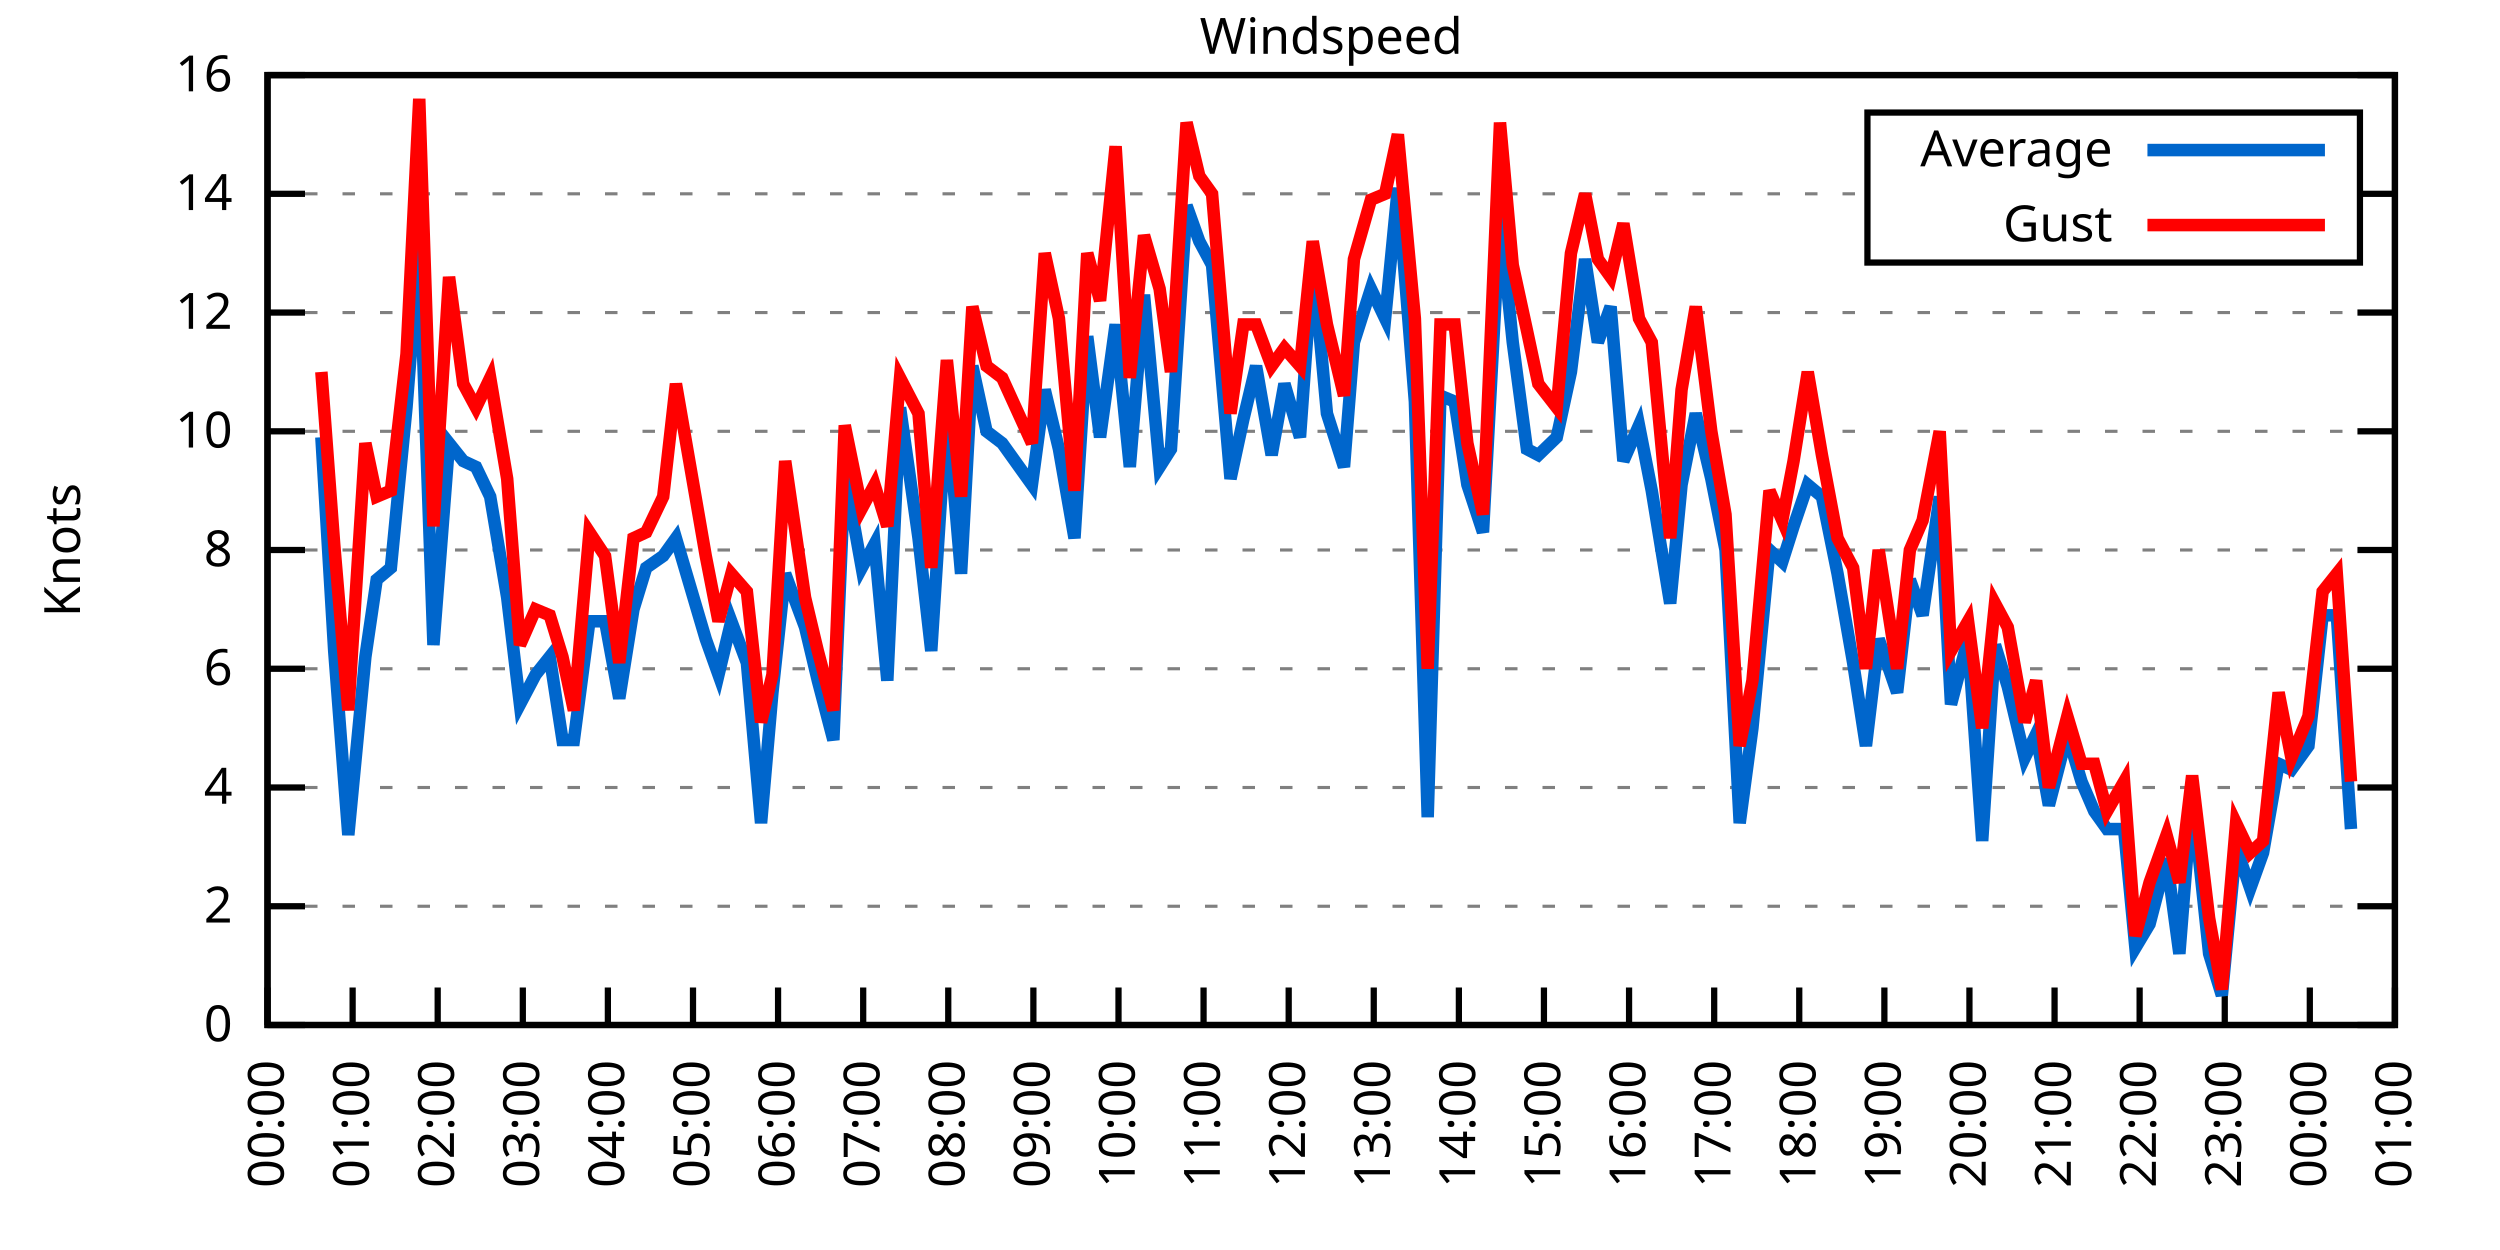
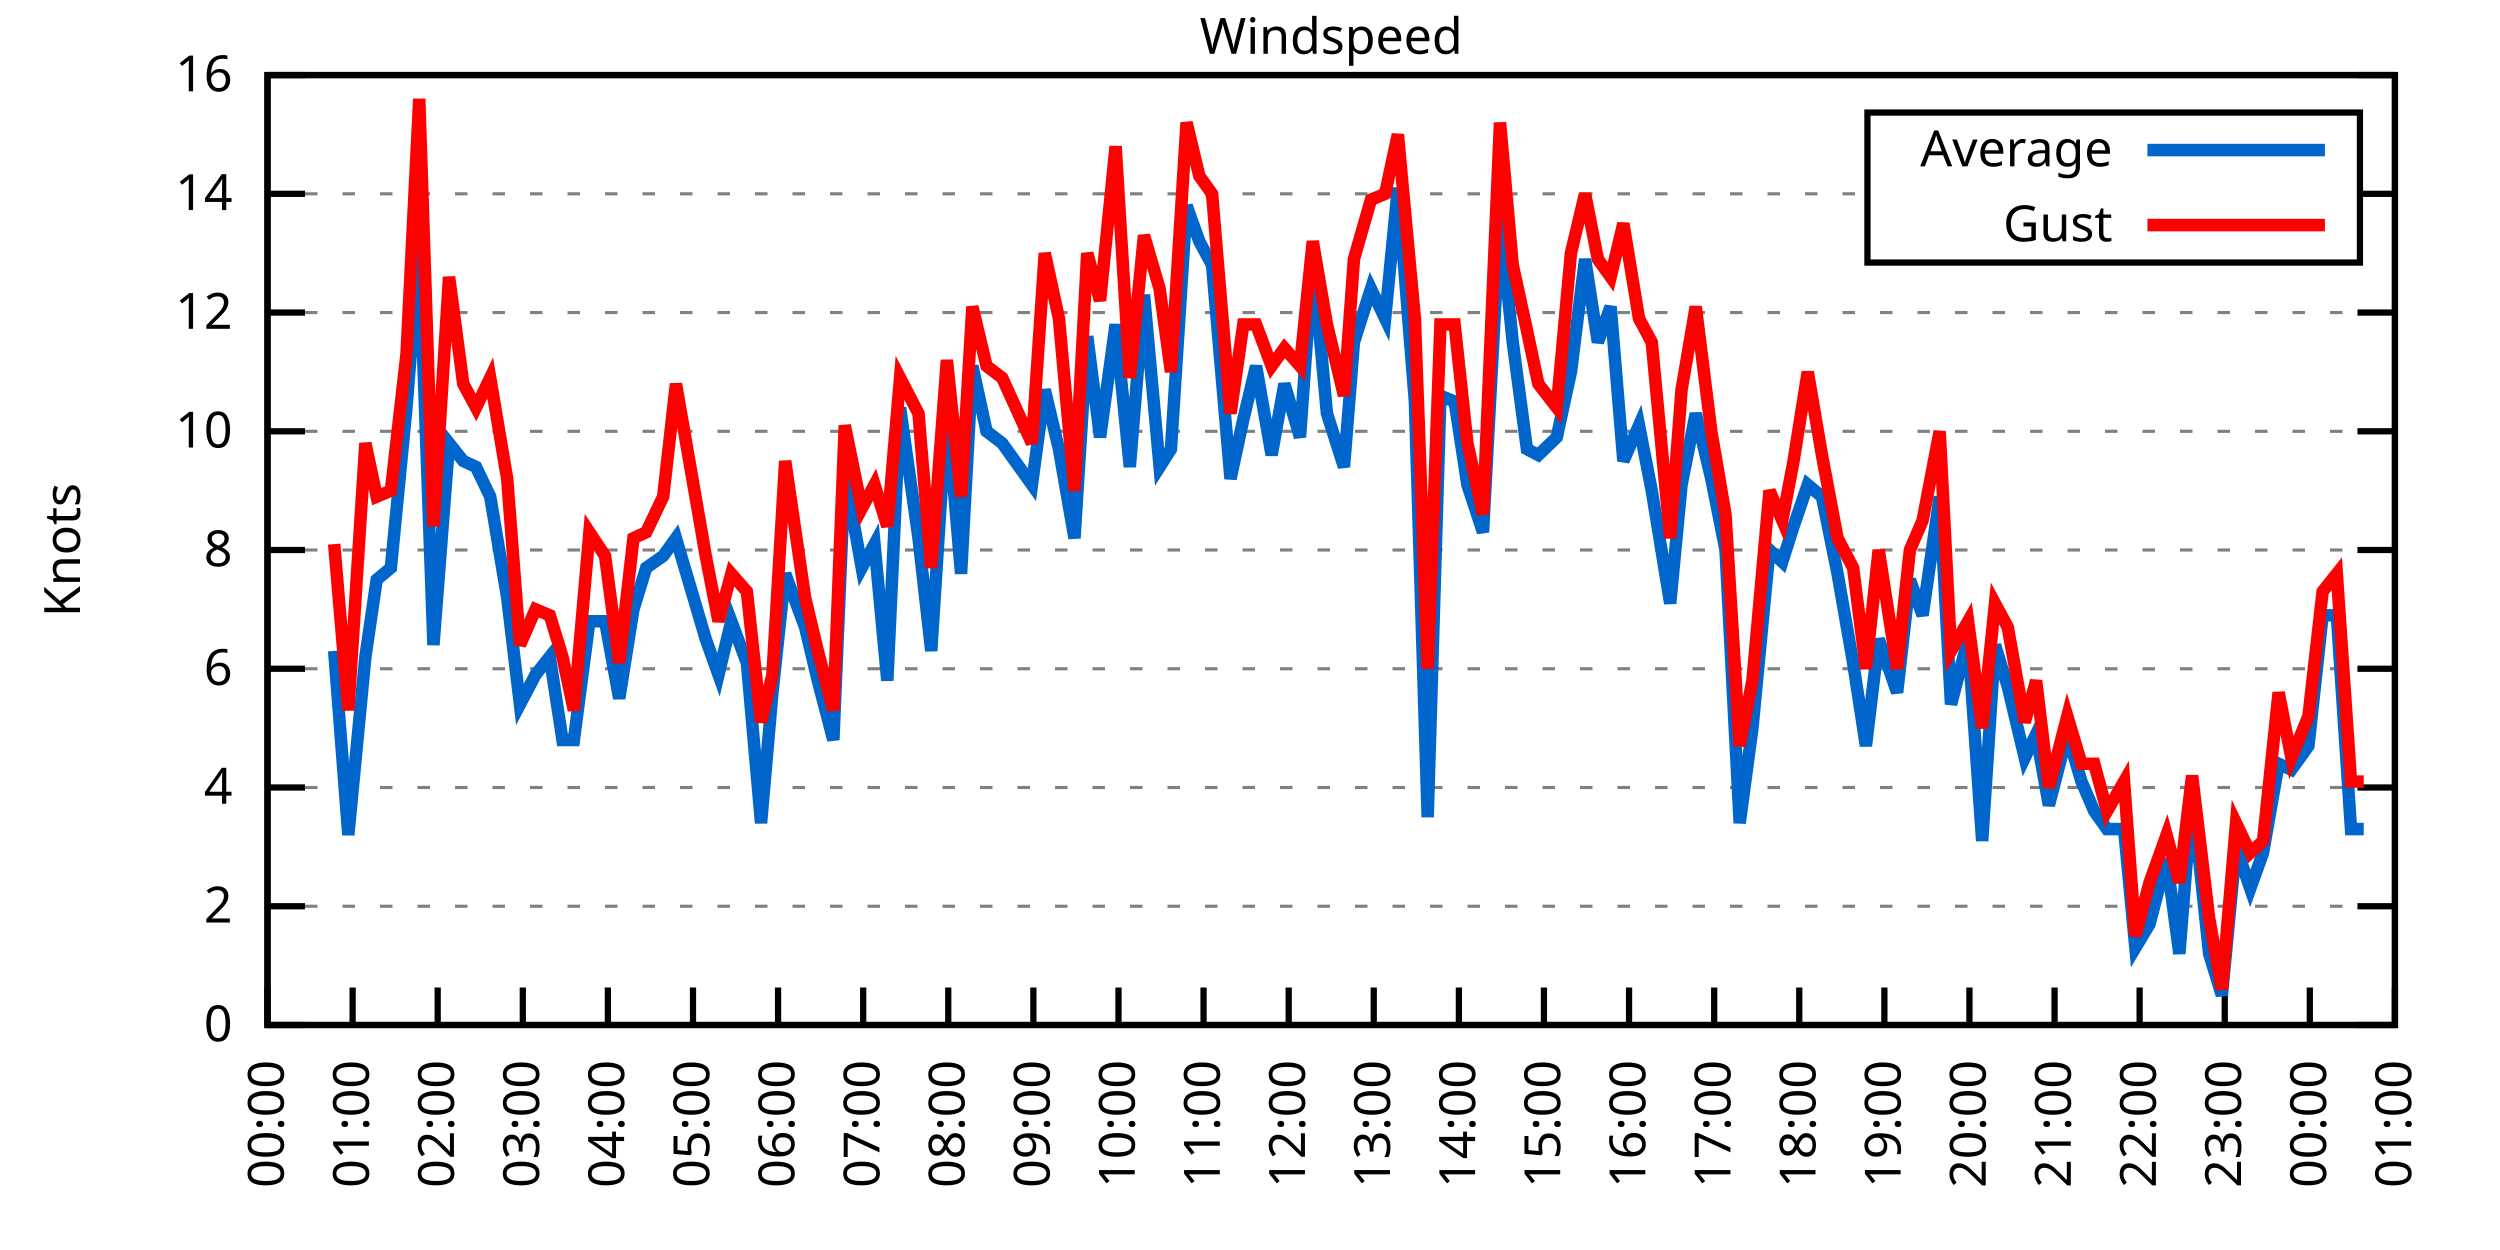
<svg xmlns="http://www.w3.org/2000/svg" xmlns:xlink="http://www.w3.org/1999/xlink" width="400" height="200" viewBox="0 0 400 200">
  <g id="gnuplot_canvas">
    <rect x="0" y="0" width="400" height="200" fill="none" />
    <defs>
      <circle id="gpDot" r="0.5" stroke-width="0.5" stroke="currentColor" />
      <path id="gpPt0" stroke-width="0.333" stroke="currentColor" d="M-1,0 h2 M0,-1 v2" />
      <path id="gpPt1" stroke-width="0.333" stroke="currentColor" d="M-1,-1 L1,1 M1,-1 L-1,1" />
      <path id="gpPt2" stroke-width="0.333" stroke="currentColor" d="M-1,0 L1,0 M0,-1 L0,1 M-1,-1 L1,1 M-1,1 L1,-1" />
      <rect id="gpPt3" stroke-width="0.333" stroke="currentColor" x="-1" y="-1" width="2" height="2" />
      <rect id="gpPt4" stroke-width="0.333" stroke="currentColor" fill="currentColor" x="-1" y="-1" width="2" height="2" />
      <circle id="gpPt5" stroke-width="0.333" stroke="currentColor" cx="0" cy="0" r="1" />
      <use xlink:href="#gpPt5" id="gpPt6" fill="currentColor" stroke="none" />
      <path id="gpPt7" stroke-width="0.333" stroke="currentColor" d="M0,-1.33 L-1.33,0.67 L1.33,0.67 z" />
      <use xlink:href="#gpPt7" id="gpPt8" fill="currentColor" stroke="none" />
      <use xlink:href="#gpPt7" id="gpPt9" stroke="currentColor" transform="rotate(180)" />
      <use xlink:href="#gpPt9" id="gpPt10" fill="currentColor" stroke="none" />
      <use xlink:href="#gpPt3" id="gpPt11" stroke="currentColor" transform="rotate(45)" />
      <use xlink:href="#gpPt11" id="gpPt12" fill="currentColor" stroke="none" />
      <path id="gpPt13" stroke-width="0.333" stroke="currentColor" d="M0,1.330 L1.265,0.411 L0.782,-1.067 L-0.782,-1.076 L-1.265,0.411 z" />
      <use xlink:href="#gpPt13" id="gpPt14" fill="currentColor" stroke="none" />
      <filter id="textbox" filterUnits="objectBoundingBox" x="0" y="0" height="1" width="1">
        <feFlood flood-color="white" flood-opacity="1" result="bgnd" />
        <feComposite in="SourceGraphic" in2="bgnd" operator="atop" />
      </filter>
      <filter id="greybox" filterUnits="objectBoundingBox" x="0" y="0" height="1" width="1">
        <feFlood flood-color="lightgrey" flood-opacity="1" result="grey" />
        <feComposite in="SourceGraphic" in2="grey" operator="atop" />
      </filter>
    </defs>
    <g fill="none" color="white" stroke="currentColor" stroke-width="1.00" stroke-linecap="butt" stroke-linejoin="miter">
</g>
    <g fill="none" color="black" stroke="currentColor" stroke-width="1.00" stroke-linecap="butt" stroke-linejoin="miter">
      <g stroke="none" shape-rendering="crispEdges">
        <polygon fill="rgb(255, 255, 255)" points="42.80,164.00 383.18,164.00 383.18,12.02 42.80,12.02 " />
      </g>
    </g>
    <g fill="none" color="black" stroke="currentColor" stroke-width="1.00" stroke-linecap="butt" stroke-linejoin="miter">
</g>
    <g fill="none" color="black" stroke="black" stroke-width="0.50" stroke-linecap="butt" stroke-linejoin="miter">
</g>
    <g fill="none" color="gray" stroke="currentColor" stroke-width="0.50" stroke-linecap="butt" stroke-linejoin="miter">
      <path stroke="gray" stroke-dasharray="2,4" class="gridline" d="M42.80,164.00 L383.19,164.00  " />
    </g>
    <g fill="none" color="gray" stroke="gray" stroke-width="1.00" stroke-linecap="butt" stroke-linejoin="miter">
</g>
    <g fill="none" color="black" stroke="currentColor" stroke-width="1.00" stroke-linecap="butt" stroke-linejoin="miter">
      <path stroke="black" d="M42.80,164.00 L48.80,164.00 M383.19,164.00 L377.19,164.00  " />
      <g transform="translate(37.20,166.60)" stroke="none" fill="black" font-family="Sans" font-size="8.00" text-anchor="end">
        <text>
          <tspan font-family="Sans"> 0</tspan>
        </text>
      </g>
    </g>
    <g fill="none" color="black" stroke="currentColor" stroke-width="1.00" stroke-linecap="butt" stroke-linejoin="miter">
</g>
    <g fill="none" color="black" stroke="black" stroke-width="0.50" stroke-linecap="butt" stroke-linejoin="miter">
</g>
    <g fill="none" color="gray" stroke="currentColor" stroke-width="0.50" stroke-linecap="butt" stroke-linejoin="miter">
      <path stroke="gray" stroke-dasharray="2,4" class="gridline" d="M42.80,145.00 L383.19,145.00  " />
    </g>
    <g fill="none" color="gray" stroke="gray" stroke-width="1.00" stroke-linecap="butt" stroke-linejoin="miter">
</g>
    <g fill="none" color="black" stroke="currentColor" stroke-width="1.00" stroke-linecap="butt" stroke-linejoin="miter">
      <path stroke="black" d="M42.80,145.00 L48.80,145.00 M383.19,145.00 L377.19,145.00  " />
      <g transform="translate(37.20,147.60)" stroke="none" fill="black" font-family="Sans" font-size="8.00" text-anchor="end">
        <text>
          <tspan font-family="Sans"> 2</tspan>
        </text>
      </g>
    </g>
    <g fill="none" color="black" stroke="currentColor" stroke-width="1.00" stroke-linecap="butt" stroke-linejoin="miter">
</g>
    <g fill="none" color="black" stroke="black" stroke-width="0.50" stroke-linecap="butt" stroke-linejoin="miter">
</g>
    <g fill="none" color="gray" stroke="currentColor" stroke-width="0.50" stroke-linecap="butt" stroke-linejoin="miter">
      <path stroke="gray" stroke-dasharray="2,4" class="gridline" d="M42.80,126.00 L383.19,126.00  " />
    </g>
    <g fill="none" color="gray" stroke="gray" stroke-width="1.00" stroke-linecap="butt" stroke-linejoin="miter">
</g>
    <g fill="none" color="black" stroke="currentColor" stroke-width="1.00" stroke-linecap="butt" stroke-linejoin="miter">
      <path stroke="black" d="M42.80,126.00 L48.80,126.00 M383.19,126.00 L377.19,126.00  " />
      <g transform="translate(37.20,128.60)" stroke="none" fill="black" font-family="Sans" font-size="8.00" text-anchor="end">
        <text>
          <tspan font-family="Sans"> 4</tspan>
        </text>
      </g>
    </g>
    <g fill="none" color="black" stroke="currentColor" stroke-width="1.00" stroke-linecap="butt" stroke-linejoin="miter">
</g>
    <g fill="none" color="black" stroke="black" stroke-width="0.50" stroke-linecap="butt" stroke-linejoin="miter">
</g>
    <g fill="none" color="gray" stroke="currentColor" stroke-width="0.50" stroke-linecap="butt" stroke-linejoin="miter">
      <path stroke="gray" stroke-dasharray="2,4" class="gridline" d="M42.80,107.00 L383.19,107.00  " />
    </g>
    <g fill="none" color="gray" stroke="gray" stroke-width="1.00" stroke-linecap="butt" stroke-linejoin="miter">
</g>
    <g fill="none" color="black" stroke="currentColor" stroke-width="1.00" stroke-linecap="butt" stroke-linejoin="miter">
      <path stroke="black" d="M42.80,107.00 L48.80,107.00 M383.19,107.00 L377.19,107.00  " />
      <g transform="translate(37.20,109.60)" stroke="none" fill="black" font-family="Sans" font-size="8.00" text-anchor="end">
        <text>
          <tspan font-family="Sans"> 6</tspan>
        </text>
      </g>
    </g>
    <g fill="none" color="black" stroke="currentColor" stroke-width="1.00" stroke-linecap="butt" stroke-linejoin="miter">
</g>
    <g fill="none" color="black" stroke="black" stroke-width="0.50" stroke-linecap="butt" stroke-linejoin="miter">
</g>
    <g fill="none" color="gray" stroke="currentColor" stroke-width="0.50" stroke-linecap="butt" stroke-linejoin="miter">
      <path stroke="gray" stroke-dasharray="2,4" class="gridline" d="M42.80,88.00 L383.19,88.00  " />
    </g>
    <g fill="none" color="gray" stroke="gray" stroke-width="1.00" stroke-linecap="butt" stroke-linejoin="miter">
</g>
    <g fill="none" color="black" stroke="currentColor" stroke-width="1.00" stroke-linecap="butt" stroke-linejoin="miter">
      <path stroke="black" d="M42.80,88.00 L48.80,88.00 M383.19,88.00 L377.19,88.00  " />
      <g transform="translate(37.20,90.60)" stroke="none" fill="black" font-family="Sans" font-size="8.00" text-anchor="end">
        <text>
          <tspan font-family="Sans"> 8</tspan>
        </text>
      </g>
    </g>
    <g fill="none" color="black" stroke="currentColor" stroke-width="1.00" stroke-linecap="butt" stroke-linejoin="miter">
</g>
    <g fill="none" color="black" stroke="black" stroke-width="0.50" stroke-linecap="butt" stroke-linejoin="miter">
</g>
    <g fill="none" color="gray" stroke="currentColor" stroke-width="0.50" stroke-linecap="butt" stroke-linejoin="miter">
      <path stroke="gray" stroke-dasharray="2,4" class="gridline" d="M42.80,69.01 L383.19,69.01  " />
    </g>
    <g fill="none" color="gray" stroke="gray" stroke-width="1.00" stroke-linecap="butt" stroke-linejoin="miter">
</g>
    <g fill="none" color="black" stroke="currentColor" stroke-width="1.00" stroke-linecap="butt" stroke-linejoin="miter">
      <path stroke="black" d="M42.80,69.01 L48.80,69.01 M383.19,69.01 L377.19,69.01  " />
      <g transform="translate(37.20,71.61)" stroke="none" fill="black" font-family="Sans" font-size="8.00" text-anchor="end">
        <text>
          <tspan font-family="Sans"> 10</tspan>
        </text>
      </g>
    </g>
    <g fill="none" color="black" stroke="currentColor" stroke-width="1.00" stroke-linecap="butt" stroke-linejoin="miter">
</g>
    <g fill="none" color="black" stroke="black" stroke-width="0.50" stroke-linecap="butt" stroke-linejoin="miter">
</g>
    <g fill="none" color="gray" stroke="currentColor" stroke-width="0.50" stroke-linecap="butt" stroke-linejoin="miter">
      <path stroke="gray" stroke-dasharray="2,4" class="gridline" d="M42.80,50.01 L383.19,50.01  " />
    </g>
    <g fill="none" color="gray" stroke="gray" stroke-width="1.00" stroke-linecap="butt" stroke-linejoin="miter">
</g>
    <g fill="none" color="black" stroke="currentColor" stroke-width="1.00" stroke-linecap="butt" stroke-linejoin="miter">
      <path stroke="black" d="M42.80,50.01 L48.80,50.01 M383.19,50.01 L377.19,50.01  " />
      <g transform="translate(37.20,52.61)" stroke="none" fill="black" font-family="Sans" font-size="8.00" text-anchor="end">
        <text>
          <tspan font-family="Sans"> 12</tspan>
        </text>
      </g>
    </g>
    <g fill="none" color="black" stroke="currentColor" stroke-width="1.00" stroke-linecap="butt" stroke-linejoin="miter">
</g>
    <g fill="none" color="black" stroke="black" stroke-width="0.50" stroke-linecap="butt" stroke-linejoin="miter">
</g>
    <g fill="none" color="gray" stroke="currentColor" stroke-width="0.50" stroke-linecap="butt" stroke-linejoin="miter">
      <path stroke="gray" stroke-dasharray="2,4" class="gridline" d="M42.80,31.01 L298.79,31.01 M377.59,31.01 L383.19,31.01  " />
    </g>
    <g fill="none" color="gray" stroke="gray" stroke-width="1.00" stroke-linecap="butt" stroke-linejoin="miter">
</g>
    <g fill="none" color="black" stroke="currentColor" stroke-width="1.00" stroke-linecap="butt" stroke-linejoin="miter">
      <path stroke="black" d="M42.80,31.01 L48.80,31.01 M383.19,31.01 L377.19,31.01  " />
      <g transform="translate(37.20,33.61)" stroke="none" fill="black" font-family="Sans" font-size="8.00" text-anchor="end">
        <text>
          <tspan font-family="Sans"> 14</tspan>
        </text>
      </g>
    </g>
    <g fill="none" color="black" stroke="currentColor" stroke-width="1.00" stroke-linecap="butt" stroke-linejoin="miter">
</g>
    <g fill="none" color="black" stroke="black" stroke-width="0.50" stroke-linecap="butt" stroke-linejoin="miter">
</g>
    <g fill="none" color="gray" stroke="currentColor" stroke-width="0.50" stroke-linecap="butt" stroke-linejoin="miter">
      <path stroke="gray" stroke-dasharray="2,4" class="gridline" d="M42.80,12.01 L383.19,12.01  " />
    </g>
    <g fill="none" color="gray" stroke="gray" stroke-width="1.00" stroke-linecap="butt" stroke-linejoin="miter">
</g>
    <g fill="none" color="black" stroke="currentColor" stroke-width="1.00" stroke-linecap="butt" stroke-linejoin="miter">
      <path stroke="black" d="M42.80,12.01 L48.80,12.01 M383.19,12.01 L377.19,12.01  " />
      <g transform="translate(37.20,14.61)" stroke="none" fill="black" font-family="Sans" font-size="8.00" text-anchor="end">
        <text>
          <tspan font-family="Sans"> 16</tspan>
        </text>
      </g>
    </g>
    <g fill="none" color="black" stroke="currentColor" stroke-width="1.00" stroke-linecap="butt" stroke-linejoin="miter">
      <path stroke="black" d="M42.80,164.00 L42.80,158.00  " />
      <g transform="translate(45.40,169.60) rotate(270.00)" stroke="none" fill="black" font-family="Sans" font-size="8.00" text-anchor="end">
        <text>
          <tspan font-family="Sans">00:00</tspan>
        </text>
      </g>
    </g>
    <g fill="none" color="black" stroke="currentColor" stroke-width="1.00" stroke-linecap="butt" stroke-linejoin="miter">
      <path stroke="black" d="M56.42,164.00 L56.42,158.00  " />
      <g transform="translate(59.02,169.60) rotate(270.00)" stroke="none" fill="black" font-family="Sans" font-size="8.00" text-anchor="end">
        <text>
          <tspan font-family="Sans">01:00</tspan>
        </text>
      </g>
    </g>
    <g fill="none" color="black" stroke="currentColor" stroke-width="1.00" stroke-linecap="butt" stroke-linejoin="miter">
      <path stroke="black" d="M70.03,164.00 L70.03,158.00  " />
      <g transform="translate(72.63,169.60) rotate(270.00)" stroke="none" fill="black" font-family="Sans" font-size="8.00" text-anchor="end">
        <text>
          <tspan font-family="Sans">02:00</tspan>
        </text>
      </g>
    </g>
    <g fill="none" color="black" stroke="currentColor" stroke-width="1.00" stroke-linecap="butt" stroke-linejoin="miter">
      <path stroke="black" d="M83.65,164.00 L83.65,158.00  " />
      <g transform="translate(86.25,169.60) rotate(270.00)" stroke="none" fill="black" font-family="Sans" font-size="8.00" text-anchor="end">
        <text>
          <tspan font-family="Sans">03:00</tspan>
        </text>
      </g>
    </g>
    <g fill="none" color="black" stroke="currentColor" stroke-width="1.00" stroke-linecap="butt" stroke-linejoin="miter">
      <path stroke="black" d="M97.26,164.00 L97.26,158.00  " />
      <g transform="translate(99.86,169.60) rotate(270.00)" stroke="none" fill="black" font-family="Sans" font-size="8.00" text-anchor="end">
        <text>
          <tspan font-family="Sans">04:00</tspan>
        </text>
      </g>
    </g>
    <g fill="none" color="black" stroke="currentColor" stroke-width="1.00" stroke-linecap="butt" stroke-linejoin="miter">
      <path stroke="black" d="M110.88,164.00 L110.88,158.00  " />
      <g transform="translate(113.48,169.60) rotate(270.00)" stroke="none" fill="black" font-family="Sans" font-size="8.00" text-anchor="end">
        <text>
          <tspan font-family="Sans">05:00</tspan>
        </text>
      </g>
    </g>
    <g fill="none" color="black" stroke="currentColor" stroke-width="1.00" stroke-linecap="butt" stroke-linejoin="miter">
      <path stroke="black" d="M124.49,164.00 L124.49,158.00  " />
      <g transform="translate(127.09,169.60) rotate(270.00)" stroke="none" fill="black" font-family="Sans" font-size="8.00" text-anchor="end">
        <text>
          <tspan font-family="Sans">06:00</tspan>
        </text>
      </g>
    </g>
    <g fill="none" color="black" stroke="currentColor" stroke-width="1.00" stroke-linecap="butt" stroke-linejoin="miter">
      <path stroke="black" d="M138.11,164.00 L138.11,158.00  " />
      <g transform="translate(140.71,169.60) rotate(270.00)" stroke="none" fill="black" font-family="Sans" font-size="8.00" text-anchor="end">
        <text>
          <tspan font-family="Sans">07:00</tspan>
        </text>
      </g>
    </g>
    <g fill="none" color="black" stroke="currentColor" stroke-width="1.00" stroke-linecap="butt" stroke-linejoin="miter">
      <path stroke="black" d="M151.72,164.00 L151.72,158.00  " />
      <g transform="translate(154.32,169.60) rotate(270.00)" stroke="none" fill="black" font-family="Sans" font-size="8.00" text-anchor="end">
        <text>
          <tspan font-family="Sans">08:00</tspan>
        </text>
      </g>
    </g>
    <g fill="none" color="black" stroke="currentColor" stroke-width="1.00" stroke-linecap="butt" stroke-linejoin="miter">
      <path stroke="black" d="M165.34,164.00 L165.34,158.00  " />
      <g transform="translate(167.94,169.60) rotate(270.00)" stroke="none" fill="black" font-family="Sans" font-size="8.00" text-anchor="end">
        <text>
          <tspan font-family="Sans">09:00</tspan>
        </text>
      </g>
    </g>
    <g fill="none" color="black" stroke="currentColor" stroke-width="1.00" stroke-linecap="butt" stroke-linejoin="miter">
      <path stroke="black" d="M178.96,164.00 L178.96,158.00  " />
      <g transform="translate(181.56,169.60) rotate(270.00)" stroke="none" fill="black" font-family="Sans" font-size="8.00" text-anchor="end">
        <text>
          <tspan font-family="Sans">10:00</tspan>
        </text>
      </g>
    </g>
    <g fill="none" color="black" stroke="currentColor" stroke-width="1.00" stroke-linecap="butt" stroke-linejoin="miter">
      <path stroke="black" d="M192.57,164.00 L192.57,158.00  " />
      <g transform="translate(195.17,169.60) rotate(270.00)" stroke="none" fill="black" font-family="Sans" font-size="8.00" text-anchor="end">
        <text>
          <tspan font-family="Sans">11:00</tspan>
        </text>
      </g>
    </g>
    <g fill="none" color="black" stroke="currentColor" stroke-width="1.00" stroke-linecap="butt" stroke-linejoin="miter">
      <path stroke="black" d="M206.19,164.00 L206.19,158.00  " />
      <g transform="translate(208.79,169.60) rotate(270.00)" stroke="none" fill="black" font-family="Sans" font-size="8.00" text-anchor="end">
        <text>
          <tspan font-family="Sans">12:00</tspan>
        </text>
      </g>
    </g>
    <g fill="none" color="black" stroke="currentColor" stroke-width="1.00" stroke-linecap="butt" stroke-linejoin="miter">
      <path stroke="black" d="M219.80,164.00 L219.80,158.00  " />
      <g transform="translate(222.40,169.60) rotate(270.00)" stroke="none" fill="black" font-family="Sans" font-size="8.00" text-anchor="end">
        <text>
          <tspan font-family="Sans">13:00</tspan>
        </text>
      </g>
    </g>
    <g fill="none" color="black" stroke="currentColor" stroke-width="1.00" stroke-linecap="butt" stroke-linejoin="miter">
      <path stroke="black" d="M233.42,164.00 L233.42,158.00  " />
      <g transform="translate(236.02,169.60) rotate(270.00)" stroke="none" fill="black" font-family="Sans" font-size="8.00" text-anchor="end">
        <text>
          <tspan font-family="Sans">14:00</tspan>
        </text>
      </g>
    </g>
    <g fill="none" color="black" stroke="currentColor" stroke-width="1.00" stroke-linecap="butt" stroke-linejoin="miter">
      <path stroke="black" d="M247.03,164.00 L247.03,158.00  " />
      <g transform="translate(249.63,169.60) rotate(270.00)" stroke="none" fill="black" font-family="Sans" font-size="8.00" text-anchor="end">
        <text>
          <tspan font-family="Sans">15:00</tspan>
        </text>
      </g>
    </g>
    <g fill="none" color="black" stroke="currentColor" stroke-width="1.00" stroke-linecap="butt" stroke-linejoin="miter">
      <path stroke="black" d="M260.65,164.00 L260.65,158.00  " />
      <g transform="translate(263.25,169.60) rotate(270.00)" stroke="none" fill="black" font-family="Sans" font-size="8.00" text-anchor="end">
        <text>
          <tspan font-family="Sans">16:00</tspan>
        </text>
      </g>
    </g>
    <g fill="none" color="black" stroke="currentColor" stroke-width="1.00" stroke-linecap="butt" stroke-linejoin="miter">
      <path stroke="black" d="M274.27,164.00 L274.27,158.00  " />
      <g transform="translate(276.87,169.60) rotate(270.00)" stroke="none" fill="black" font-family="Sans" font-size="8.00" text-anchor="end">
        <text>
          <tspan font-family="Sans">17:00</tspan>
        </text>
      </g>
    </g>
    <g fill="none" color="black" stroke="currentColor" stroke-width="1.00" stroke-linecap="butt" stroke-linejoin="miter">
      <path stroke="black" d="M287.88,164.00 L287.88,158.00  " />
      <g transform="translate(290.48,169.60) rotate(270.00)" stroke="none" fill="black" font-family="Sans" font-size="8.00" text-anchor="end">
        <text>
          <tspan font-family="Sans">18:00</tspan>
        </text>
      </g>
    </g>
    <g fill="none" color="black" stroke="currentColor" stroke-width="1.00" stroke-linecap="butt" stroke-linejoin="miter">
      <path stroke="black" d="M301.50,164.00 L301.50,158.00  " />
      <g transform="translate(304.10,169.60) rotate(270.00)" stroke="none" fill="black" font-family="Sans" font-size="8.00" text-anchor="end">
        <text>
          <tspan font-family="Sans">19:00</tspan>
        </text>
      </g>
    </g>
    <g fill="none" color="black" stroke="currentColor" stroke-width="1.00" stroke-linecap="butt" stroke-linejoin="miter">
      <path stroke="black" d="M315.11,164.00 L315.11,158.00  " />
      <g transform="translate(317.71,169.60) rotate(270.00)" stroke="none" fill="black" font-family="Sans" font-size="8.00" text-anchor="end">
        <text>
          <tspan font-family="Sans">20:00</tspan>
        </text>
      </g>
    </g>
    <g fill="none" color="black" stroke="currentColor" stroke-width="1.00" stroke-linecap="butt" stroke-linejoin="miter">
      <path stroke="black" d="M328.73,164.00 L328.73,158.00  " />
      <g transform="translate(331.33,169.60) rotate(270.00)" stroke="none" fill="black" font-family="Sans" font-size="8.00" text-anchor="end">
        <text>
          <tspan font-family="Sans">21:00</tspan>
        </text>
      </g>
    </g>
    <g fill="none" color="black" stroke="currentColor" stroke-width="1.00" stroke-linecap="butt" stroke-linejoin="miter">
      <path stroke="black" d="M342.34,164.00 L342.34,158.00  " />
      <g transform="translate(344.94,169.60) rotate(270.00)" stroke="none" fill="black" font-family="Sans" font-size="8.00" text-anchor="end">
        <text>
          <tspan font-family="Sans">22:00</tspan>
        </text>
      </g>
    </g>
    <g fill="none" color="black" stroke="currentColor" stroke-width="1.00" stroke-linecap="butt" stroke-linejoin="miter">
      <path stroke="black" d="M355.96,164.00 L355.96,158.00  " />
      <g transform="translate(358.56,169.60) rotate(270.00)" stroke="none" fill="black" font-family="Sans" font-size="8.00" text-anchor="end">
        <text>
          <tspan font-family="Sans">23:00</tspan>
        </text>
      </g>
    </g>
    <g fill="none" color="black" stroke="currentColor" stroke-width="1.00" stroke-linecap="butt" stroke-linejoin="miter">
      <path stroke="black" d="M369.57,164.00 L369.57,158.00  " />
      <g transform="translate(372.17,169.60) rotate(270.00)" stroke="none" fill="black" font-family="Sans" font-size="8.00" text-anchor="end">
        <text>
          <tspan font-family="Sans">00:00</tspan>
        </text>
      </g>
    </g>
    <g fill="none" color="black" stroke="currentColor" stroke-width="1.00" stroke-linecap="butt" stroke-linejoin="miter">
      <path stroke="black" d="M383.19,164.00 L383.19,158.00  " />
      <g transform="translate(385.79,169.60) rotate(270.00)" stroke="none" fill="black" font-family="Sans" font-size="8.00" text-anchor="end">
        <text>
          <tspan font-family="Sans">01:00</tspan>
        </text>
      </g>
    </g>
    <g fill="none" color="black" stroke="currentColor" stroke-width="1.00" stroke-linecap="butt" stroke-linejoin="miter">
</g>
    <g fill="none" color="black" stroke="currentColor" stroke-width="1.00" stroke-linecap="butt" stroke-linejoin="miter">
      <path stroke="black" d="M42.80,12.01 L42.80,164.00 L383.19,164.00 L383.19,12.01 L42.80,12.01 Z  " />
    </g>
    <g fill="none" color="black" stroke="currentColor" stroke-width="1.00" stroke-linecap="butt" stroke-linejoin="miter">
</g>
    <g fill="none" color="black" stroke="currentColor" stroke-width="1.00" stroke-linecap="butt" stroke-linejoin="miter">
      <path stroke="black" d="M298.79,42.01 L298.79,18.01 L377.59,18.01 L377.59,42.01 L298.79,42.01 Z  " />
    </g>
    <g id="Windspeed_plot_1">
      <g fill="none" color="white" stroke="black" stroke-width="2.00" stroke-linecap="butt" stroke-linejoin="miter">
</g>
      <g fill="none" color="black" stroke="currentColor" stroke-width="2.00" stroke-linecap="butt" stroke-linejoin="miter">
        <g transform="translate(337.99,26.61)" stroke="none" fill="black" font-family="Sans" font-size="8.00" text-anchor="end">
          <text>
            <tspan font-family="Sans">Average</tspan>
          </text>
        </g>
      </g>
      <g fill="none" color="black" stroke="currentColor" stroke-width="2.00" stroke-linecap="butt" stroke-linejoin="miter">
-         <path stroke="rgb(  0, 102, 204)" d="M343.59,24.01 L371.99,24.01 M51.42,69.96 L53.47,104.15 L55.73,133.60 L58.46,105.10 L60.27,92.75 L62.54,90.85   L65.04,65.21 L67.08,39.56 L69.35,103.20 L71.85,70.91 L74.12,73.76 L76.16,74.71 L78.43,79.46 L81.15,95.60   L83.19,112.70 L85.69,107.95 L87.96,105.10 L90.00,118.40 L91.82,118.40 L94.31,99.40 L96.81,99.40 L99.08,111.75   L101.35,97.50 L103.39,90.85 L106.11,88.95 L108.15,86.11 L112.92,102.25 L114.96,107.95 L117.01,99.40 L119.50,106.05   L121.77,131.70 L123.59,110.80 L125.63,91.80 L128.81,100.35 L130.85,108.90 L133.34,118.40 L135.16,75.66 L137.88,90.85   L139.92,87.06 L141.97,108.90 L144.01,65.21 L146.96,86.11 L149.00,104.15 L151.50,65.21 L153.77,91.80 L155.58,58.56   L157.85,69.01 L160.35,70.91 L165.11,77.56 L167.16,62.36 L169.43,71.86 L171.92,86.11 L173.96,53.81 L176.01,69.96   L178.50,51.91 L180.77,74.71 L183.04,47.16 L185.54,74.71 L187.35,71.86 L189.85,32.91 L191.89,38.61 L193.93,42.41   L196.88,76.61 L198.93,67.11 L200.97,58.56 L203.46,72.81 L205.51,61.41 L208.00,69.96 L210.04,41.46 L212.31,66.16   L215.04,74.71 L216.63,54.76 L219.35,46.21 L221.62,50.96 L223.66,30.06 L226.38,64.26 L228.43,130.75 L230.47,63.31   L232.74,64.26 L234.78,77.56 L237.28,85.16 L240.00,34.81 L242.04,54.76 L244.31,71.86 L246.13,72.81 L249.08,69.96   L251.35,59.51 L253.61,41.46 L255.66,54.76 L257.70,49.06 L259.74,73.76 L262.24,68.06 L264.28,78.51 L267.23,96.55   L269.05,77.56 L271.32,66.16 L273.81,76.61 L276.08,88.00 L278.35,131.70 L280.39,116.50 L283.12,88.00 L285.16,89.90   L286.97,84.21 L289.24,77.56 L291.51,79.46 L294.01,91.80 L296.50,106.05 L298.55,119.35 L300.59,102.25 L303.54,110.80   L305.58,92.75 L307.62,98.45 L310.35,79.46 L312.16,112.70 L314.89,102.25 L317.15,134.55 L319.20,103.20 L321.24,109.85   L323.96,121.25 L325.78,117.45 L327.82,128.85 L330.77,117.45 L333.04,125.05 L335.08,129.80 L337.12,132.65 L339.85,132.65   L341.66,151.65 L343.93,147.85 L346.65,137.40 L348.70,152.60 L350.74,126.95 L353.46,152.60 L355.50,159.25 L357.77,135.50   L360.04,142.15 L362.09,136.45 L364.58,122.20 L366.62,123.15 L369.35,119.35 L371.62,98.45 L373.89,98.45 L376.16,132.65    " />
+         <path stroke="rgb(  0, 102, 204)" d="M343.59,24.01 L371.99,24.01 M53.47,104.15 L55.73,133.60 L58.46,105.10 L60.27,92.75 L62.54,90.85 L65.04,65.21   L67.08,39.56 L69.35,103.20 L71.85,70.91 L74.12,73.76 L76.16,74.71 L78.43,79.46 L81.15,95.60 L83.19,112.70   L85.69,107.95 L87.96,105.10 L90.00,118.40 L91.82,118.40 L94.31,99.40 L96.81,99.40 L99.08,111.75 L101.35,97.50   L103.39,90.85 L106.11,88.95 L108.15,86.11 L112.92,102.25 L114.96,107.95 L117.01,99.40 L119.50,106.05 L121.77,131.70   L123.59,110.80 L125.63,91.80 L128.81,100.35 L130.85,108.90 L133.34,118.40 L135.16,75.66 L137.88,90.85 L139.92,87.06   L141.97,108.90 L144.01,65.21 L146.96,86.11 L149.00,104.15 L151.50,65.21 L153.77,91.80 L155.58,58.56 L157.85,69.01   L160.35,70.91 L165.11,77.56 L167.16,62.36 L169.43,71.86 L171.92,86.11 L173.96,53.81 L176.01,69.96 L178.50,51.91   L180.77,74.71 L183.04,47.16 L185.54,74.71 L187.35,71.86 L189.85,32.91 L191.89,38.61 L193.93,42.41 L196.88,76.61   L198.93,67.11 L200.97,58.56 L203.46,72.81 L205.51,61.41 L208.00,69.96 L210.04,41.46 L212.31,66.16 L215.04,74.71   L216.63,54.76 L219.35,46.21 L221.62,50.96 L223.66,30.06 L226.38,64.26 L228.43,130.75 L230.47,63.31 L232.74,64.26   L234.78,77.56 L237.28,85.16 L240.00,34.81 L242.04,54.76 L244.31,71.86 L246.13,72.81 L249.08,69.96 L251.35,59.51   L253.61,41.46 L255.66,54.76 L257.70,49.06 L259.74,73.76 L262.24,68.06 L264.28,78.51 L267.23,96.55 L269.05,77.56   L271.32,66.16 L273.81,76.61 L276.08,88.00 L278.35,131.70 L280.39,116.50 L283.12,88.00 L285.16,89.90 L286.97,84.21   L289.24,77.56 L291.51,79.46 L294.01,91.80 L296.50,106.05 L298.55,119.35 L300.59,102.25 L303.54,110.80 L305.58,92.75   L307.62,98.45 L310.35,79.46 L312.16,112.70 L314.89,102.25 L317.15,134.55 L319.20,103.20 L321.24,109.85 L323.96,121.25   L325.78,117.45 L327.82,128.85 L330.77,117.45 L333.04,125.05 L335.08,129.80 L337.12,132.65 L339.85,132.65 L341.66,151.65   L343.93,147.85 L346.65,137.40 L348.70,152.60 L350.74,126.95 L353.46,152.60 L355.50,159.25 L357.77,135.50 L360.04,142.15   L362.09,136.45 L364.58,122.20 L366.62,123.15 L369.35,119.35 L371.62,98.45 L373.89,98.45 L376.16,132.65 L378.20,132.65    " />
      </g>
    </g>
    <g id="Windspeed_plot_2">
      <g fill="none" color="black" stroke="currentColor" stroke-width="2.00" stroke-linecap="butt" stroke-linejoin="miter">
        <g transform="translate(337.99,38.61)" stroke="none" fill="black" font-family="Sans" font-size="8.00" text-anchor="end">
          <text>
            <tspan font-family="Sans">Gust</tspan>
          </text>
        </g>
      </g>
      <g fill="none" color="black" stroke="currentColor" stroke-width="2.00" stroke-linecap="butt" stroke-linejoin="miter">
-         <path stroke="rgb(255,   0,   0)" d="M343.59,36.01 L371.99,36.01 M51.42,59.51 L53.47,87.06 L55.73,113.65 L58.46,70.91 L60.27,79.46 L62.54,78.51   L65.04,56.66 L67.08,15.81 L69.35,84.21 L71.85,44.31 L74.12,61.41 L76.16,65.21 L78.43,60.46 L81.15,76.61   L83.19,103.20 L85.69,97.50 L87.96,98.45 L90.00,105.10 L91.82,113.65 L94.31,85.16 L96.81,88.95 L99.08,106.05   L101.35,86.11 L103.39,85.16 L106.11,79.46 L108.15,61.41 L112.92,88.95 L114.96,99.40 L117.01,91.80 L119.50,94.65   L121.77,115.55 L123.59,107.95 L125.63,73.76 L128.81,95.60 L130.85,104.15 L133.34,113.65 L135.16,68.06 L137.88,81.36   L139.92,77.56 L141.97,84.21 L144.01,60.46 L146.96,66.16 L149.00,90.85 L151.50,57.61 L153.77,79.46 L155.58,49.06   L157.85,58.56 L160.35,60.46 L165.11,70.91 L167.16,40.51 L169.43,50.96 L171.92,78.51 L173.96,40.51 L176.01,48.11   L178.50,23.41 L180.77,60.46 L183.04,37.66 L185.54,46.21 L187.35,59.51 L189.85,19.61 L191.89,28.16 L193.93,31.01   L196.88,66.16 L198.93,51.91 L200.97,51.91 L203.46,58.56 L205.51,55.71 L208.00,58.56 L210.04,38.61 L212.31,51.91   L215.04,63.31 L216.63,41.46 L219.35,31.96 L221.62,31.01 L223.66,21.51 L226.38,50.96 L228.43,107.00 L230.47,51.91   L232.74,51.91 L234.78,70.91 L237.28,82.31 L240.00,19.61 L242.04,42.41 L244.31,52.86 L246.13,61.41 L249.08,65.21   L251.35,40.51 L253.61,31.01 L255.66,41.46 L257.70,44.31 L259.74,35.76 L262.24,50.96 L264.28,54.76 L267.23,86.11   L269.05,62.36 L271.32,49.06 L273.81,69.01 L276.08,82.31 L278.35,119.35 L280.39,108.90 L283.12,78.51 L285.16,83.26   L286.97,73.76 L289.24,59.51 L291.51,72.81 L294.01,86.11 L296.50,90.85 L298.55,107.00 L300.59,88.00 L303.54,107.00   L305.58,88.00 L307.62,83.26 L310.35,69.01 L312.16,104.15 L314.89,99.40 L317.15,116.50 L319.20,96.55 L321.24,100.35   L323.96,115.55 L325.78,108.90 L327.82,126.00 L330.77,114.60 L333.04,122.20 L335.08,122.20 L337.12,129.80 L339.85,125.05   L341.66,149.75 L343.93,141.20 L346.65,133.60 L348.70,141.20 L350.74,124.10 L353.46,146.90 L355.50,158.30 L357.77,131.70   L360.04,136.45 L362.09,134.55 L364.58,110.80 L366.62,121.25 L369.35,114.60 L371.62,94.65 L373.89,91.80 L376.16,125.05    " />
+         <path stroke="rgb(255,   0,   0)" d="M343.59,36.01 L371.99,36.01 M53.47,87.06 L55.73,113.65 L58.46,70.91 L60.27,79.46 L62.54,78.51 L65.04,56.66   L67.08,15.81 L69.35,84.21 L71.85,44.31 L74.12,61.41 L76.16,65.21 L78.43,60.46 L81.15,76.61 L83.19,103.20   L85.69,97.50 L87.96,98.45 L90.00,105.10 L91.82,113.65 L94.31,85.16 L96.81,88.95 L99.08,106.05 L101.35,86.11   L103.39,85.16 L106.11,79.46 L108.15,61.41 L112.92,88.95 L114.96,99.40 L117.01,91.80 L119.50,94.65 L121.77,115.55   L123.59,107.95 L125.63,73.76 L128.81,95.60 L130.85,104.15 L133.34,113.65 L135.16,68.06 L137.88,81.36 L139.92,77.56   L141.97,84.21 L144.01,60.46 L146.96,66.16 L149.00,90.85 L151.50,57.61 L153.77,79.46 L155.58,49.06 L157.85,58.56   L160.35,60.46 L165.11,70.91 L167.16,40.51 L169.43,50.96 L171.92,78.51 L173.96,40.51 L176.01,48.11 L178.50,23.41   L180.77,60.46 L183.04,37.66 L185.54,46.21 L187.35,59.51 L189.85,19.61 L191.89,28.16 L193.93,31.01 L196.88,66.16   L198.93,51.91 L200.97,51.91 L203.46,58.56 L205.51,55.71 L208.00,58.56 L210.04,38.61 L212.31,51.91 L215.04,63.31   L216.63,41.46 L219.35,31.96 L221.62,31.01 L223.66,21.51 L226.38,50.96 L228.43,107.00 L230.47,51.91 L232.74,51.91   L234.78,70.91 L237.28,82.31 L240.00,19.61 L242.04,42.41 L244.31,52.86 L246.13,61.41 L249.08,65.21 L251.35,40.51   L253.61,31.01 L255.66,41.46 L257.70,44.31 L259.74,35.76 L262.24,50.96 L264.28,54.76 L267.23,86.11 L269.05,62.36   L271.32,49.06 L273.81,69.01 L276.08,82.31 L278.35,119.35 L280.39,108.90 L283.12,78.51 L285.16,83.26 L286.97,73.76   L289.24,59.51 L291.51,72.81 L294.01,86.11 L296.50,90.85 L298.55,107.00 L300.59,88.00 L303.54,107.00 L305.58,88.00   L307.62,83.26 L310.35,69.01 L312.16,104.15 L314.89,99.40 L317.15,116.50 L319.20,96.55 L321.24,100.35 L323.96,115.55   L325.78,108.90 L327.82,126.00 L330.77,114.60 L333.04,122.20 L335.08,122.20 L337.12,129.80 L339.85,125.05 L341.66,149.75   L343.93,141.20 L346.65,133.60 L348.70,141.20 L350.74,124.10 L353.46,146.90 L355.50,158.30 L357.77,131.70 L360.04,136.45   L362.09,134.55 L364.58,110.80 L366.62,121.25 L369.35,114.60 L371.62,94.65 L373.89,91.80 L376.16,125.05 L378.20,125.05    " />
      </g>
    </g>
    <g fill="none" color="black" stroke="currentColor" stroke-width="2.00" stroke-linecap="butt" stroke-linejoin="miter">
</g>
    <g fill="none" color="black" stroke="black" stroke-width="1.00" stroke-linecap="butt" stroke-linejoin="miter">
</g>
    <g fill="none" color="black" stroke="currentColor" stroke-width="1.00" stroke-linecap="butt" stroke-linejoin="miter">
      <path stroke="black" d="M42.80,12.01 L42.80,164.00 L383.19,164.00 L383.19,12.01 L42.80,12.01 Z  " />
      <g transform="translate(12.80,88.01) rotate(270.00)" stroke="none" fill="black" font-family="Sans" font-size="8.00" text-anchor="middle">
        <text>
          <tspan font-family="Sans">Knots</tspan>
        </text>
      </g>
    </g>
    <g fill="none" color="black" stroke="currentColor" stroke-width="1.00" stroke-linecap="butt" stroke-linejoin="miter">
</g>
    <g fill="none" color="black" stroke="currentColor" stroke-width="1.00" stroke-linecap="butt" stroke-linejoin="miter">
      <g transform="translate(212.99,8.61)" stroke="none" fill="black" font-family="Sans" font-size="8.00" text-anchor="middle">
        <text>
          <tspan font-family="Sans">Windspeed</tspan>
        </text>
      </g>
    </g>
    <g fill="none" color="black" stroke="currentColor" stroke-width="1.00" stroke-linecap="butt" stroke-linejoin="miter">
</g>
  </g>
</svg>
